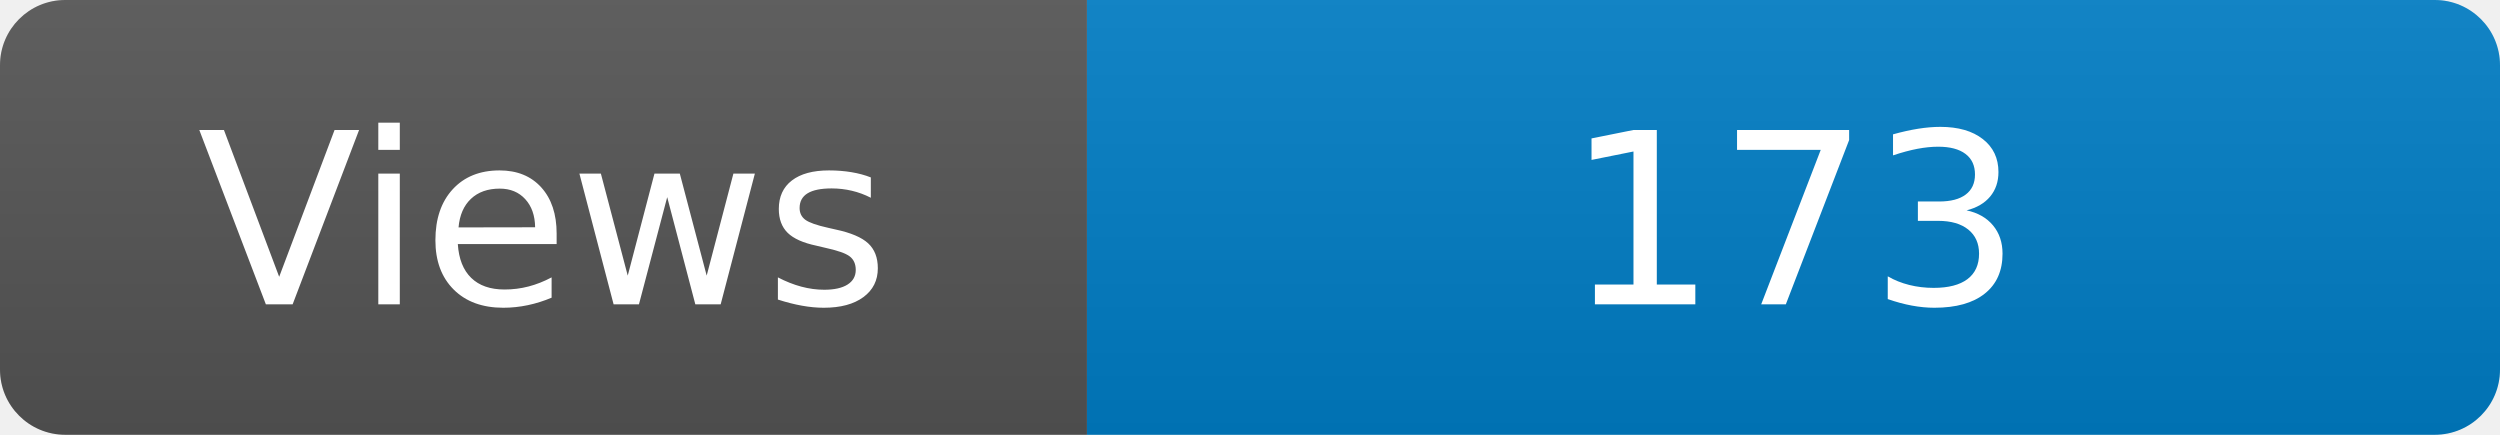
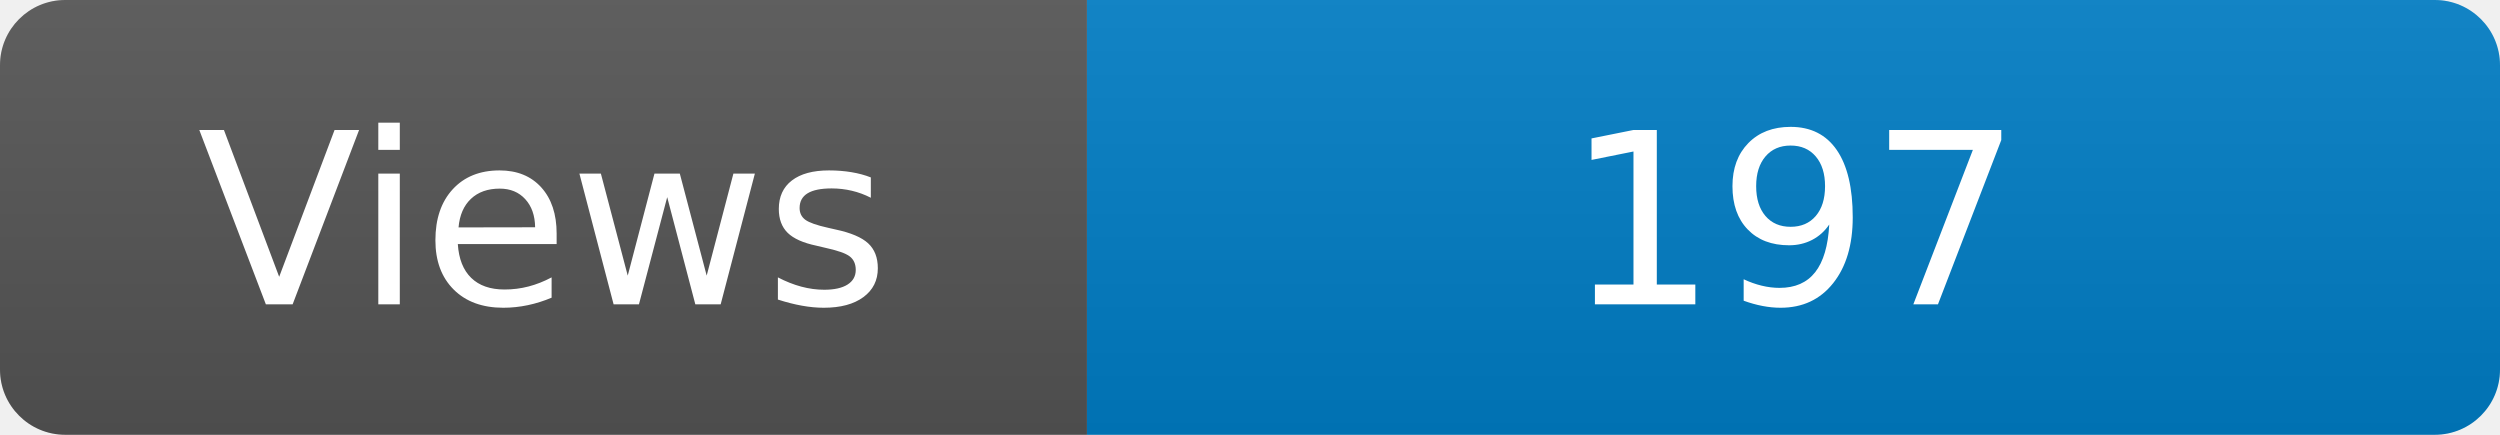
<svg xmlns="http://www.w3.org/2000/svg" width="115" height="20" role="img" aria-label="Maintained?: yes">
  <linearGradient id="s" x2="0" y2="100%">
    <stop offset="0" stop-color="#bbb" stop-opacity=".1" />
    <stop offset="1" stop-opacity=".1" />
  </linearGradient>
  <clipPath id="r">
    <rect width="115" height="20" rx="3" fill="#fff" />
  </clipPath>
  <g clip-path="url(#r)">
    <rect width="50" height="20" fill="#555" />
    <rect x="50" width="160" height="20" fill="#007ec6" />
    <rect width="115" height="20" fill="url(#s)" />
  </g>
  <g fill="#fff" text-anchor="middle" font-family="Verdana,Geneva,DejaVu Sans,sans-serif" font-size="110">
    <text x="250" y="140" transform="scale(.1)" fill="#fff">Views</text>
-     <text x="825" y="140" transform="scale(.1)" fill="#fff">173</text>
+     <text x="825" y="140" transform="scale(.1)" fill="#fff">197</text>
  </g>
</svg>
